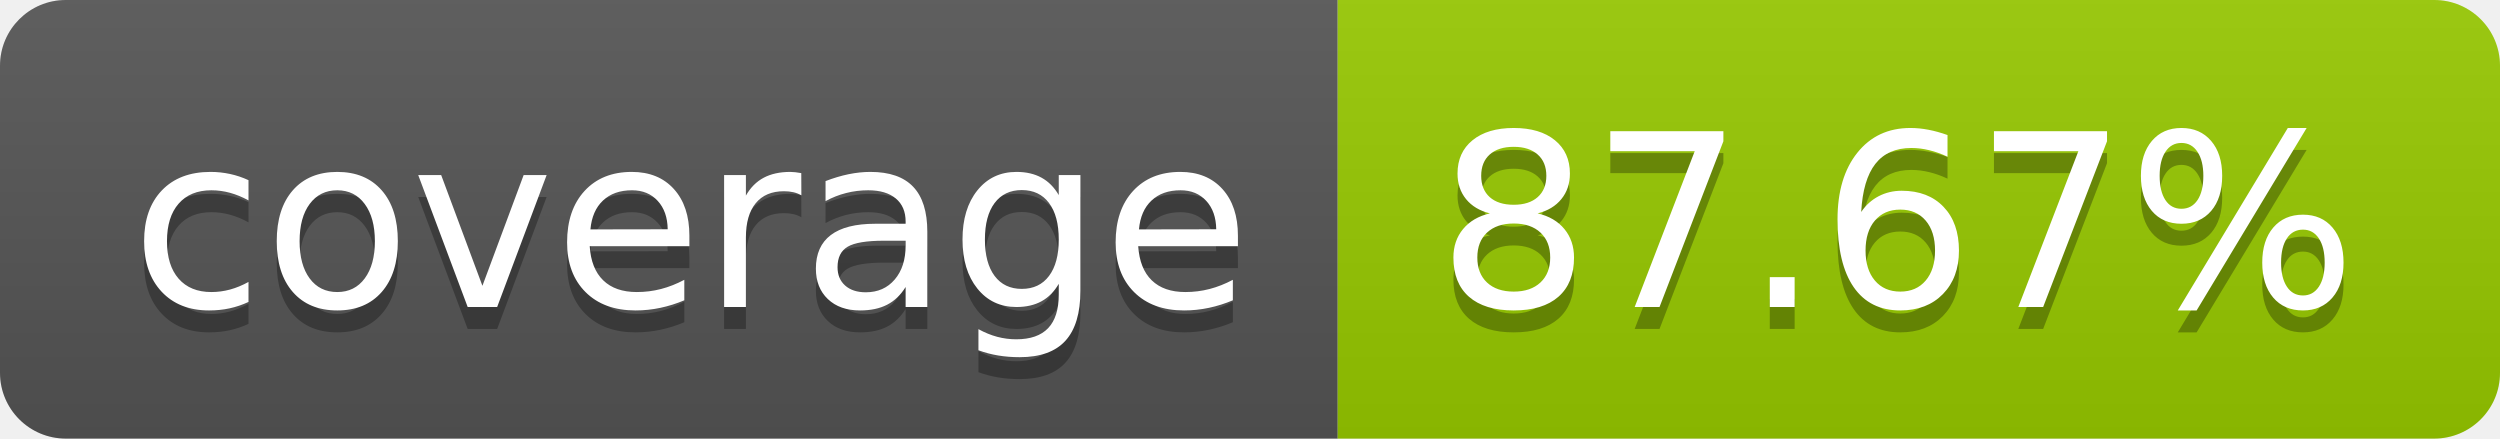
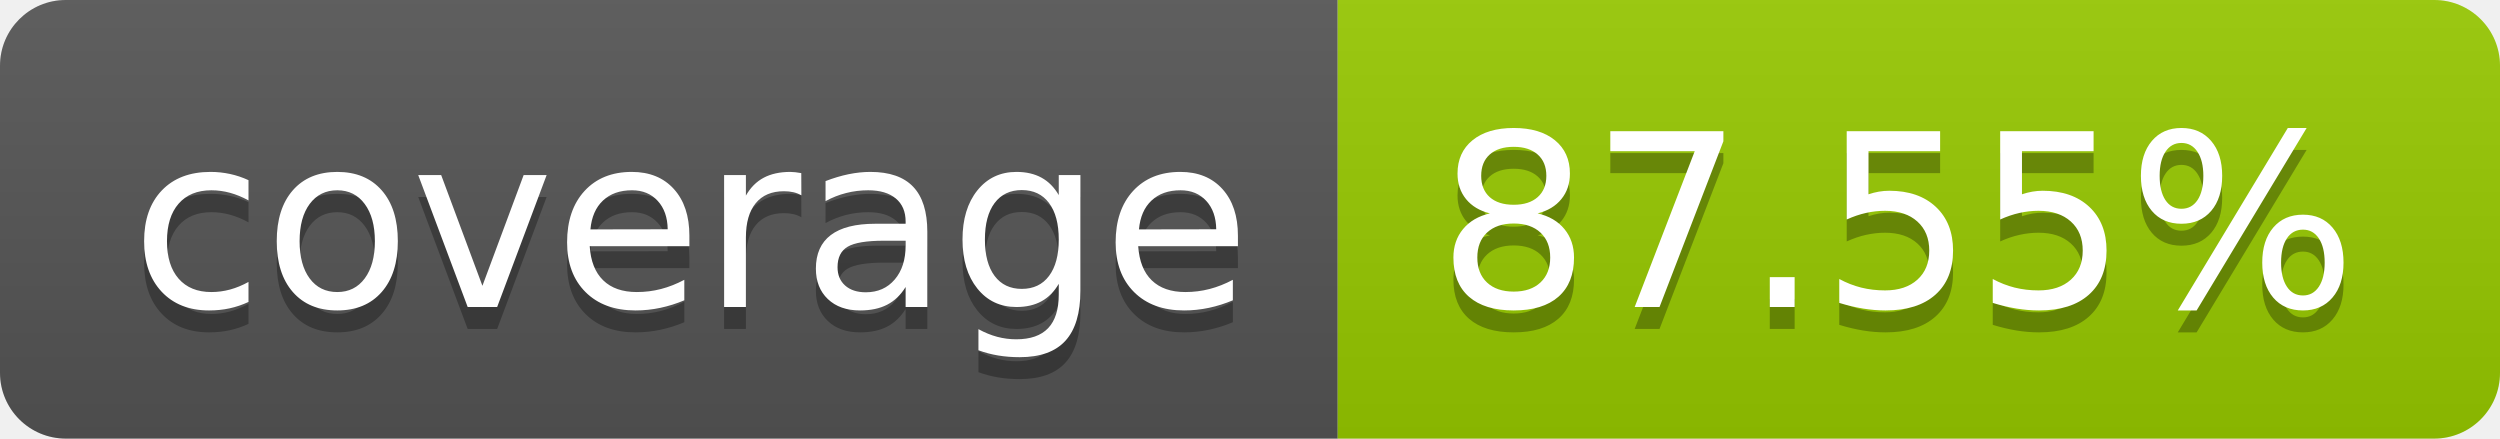
- <svg xmlns="http://www.w3.org/2000/svg" width="114" height="20" role="img" aria-label="coverage: 87.67%">
+ <svg xmlns="http://www.w3.org/2000/svg" width="114" height="20" role="img" aria-label="coverage: 87.55%">
  <linearGradient id="s" x2="0" y2="100%">
    <stop offset="0" stop-color="#bbb" stop-opacity=".1" />
    <stop offset="1" stop-opacity=".1" />
  </linearGradient>
  <clipPath id="r">
    <rect width="114" height="20" rx="3" fill="#fff" />
  </clipPath>
  <g clip-path="url(#r)">
    <rect width="61" height="20" fill="#555" />
    <rect x="61" width="53" height="20" fill="#97ca00" />
    <rect width="114" height="20" fill="url(#s)" />
  </g>
  <g fill="#fff" text-anchor="middle" font-family="Verdana,Geneva,DejaVu Sans,sans-serif" text-rendering="geometricPrecision" font-size="110">
    <text aria-hidden="true" x="315" y="150" fill="#010101" fill-opacity=".3" transform="scale(.1)" textLength="510">coverage</text>
    <text x="315" y="140" transform="scale(.1)" fill="#fff" textLength="510">coverage</text>
-     <text aria-hidden="true" x="865" y="150" fill="#010101" fill-opacity=".3" transform="scale(.1)" textLength="430">87.67%</text>
-     <text x="865" y="140" transform="scale(.1)" fill="#fff" textLength="430">87.67%</text>
+     <text aria-hidden="true" x="865" y="150" fill="#010101" fill-opacity=".3" transform="scale(.1)" textLength="430">87.55%</text>
+     <text x="865" y="140" transform="scale(.1)" fill="#fff" textLength="430">87.55%</text>
  </g>
</svg>
